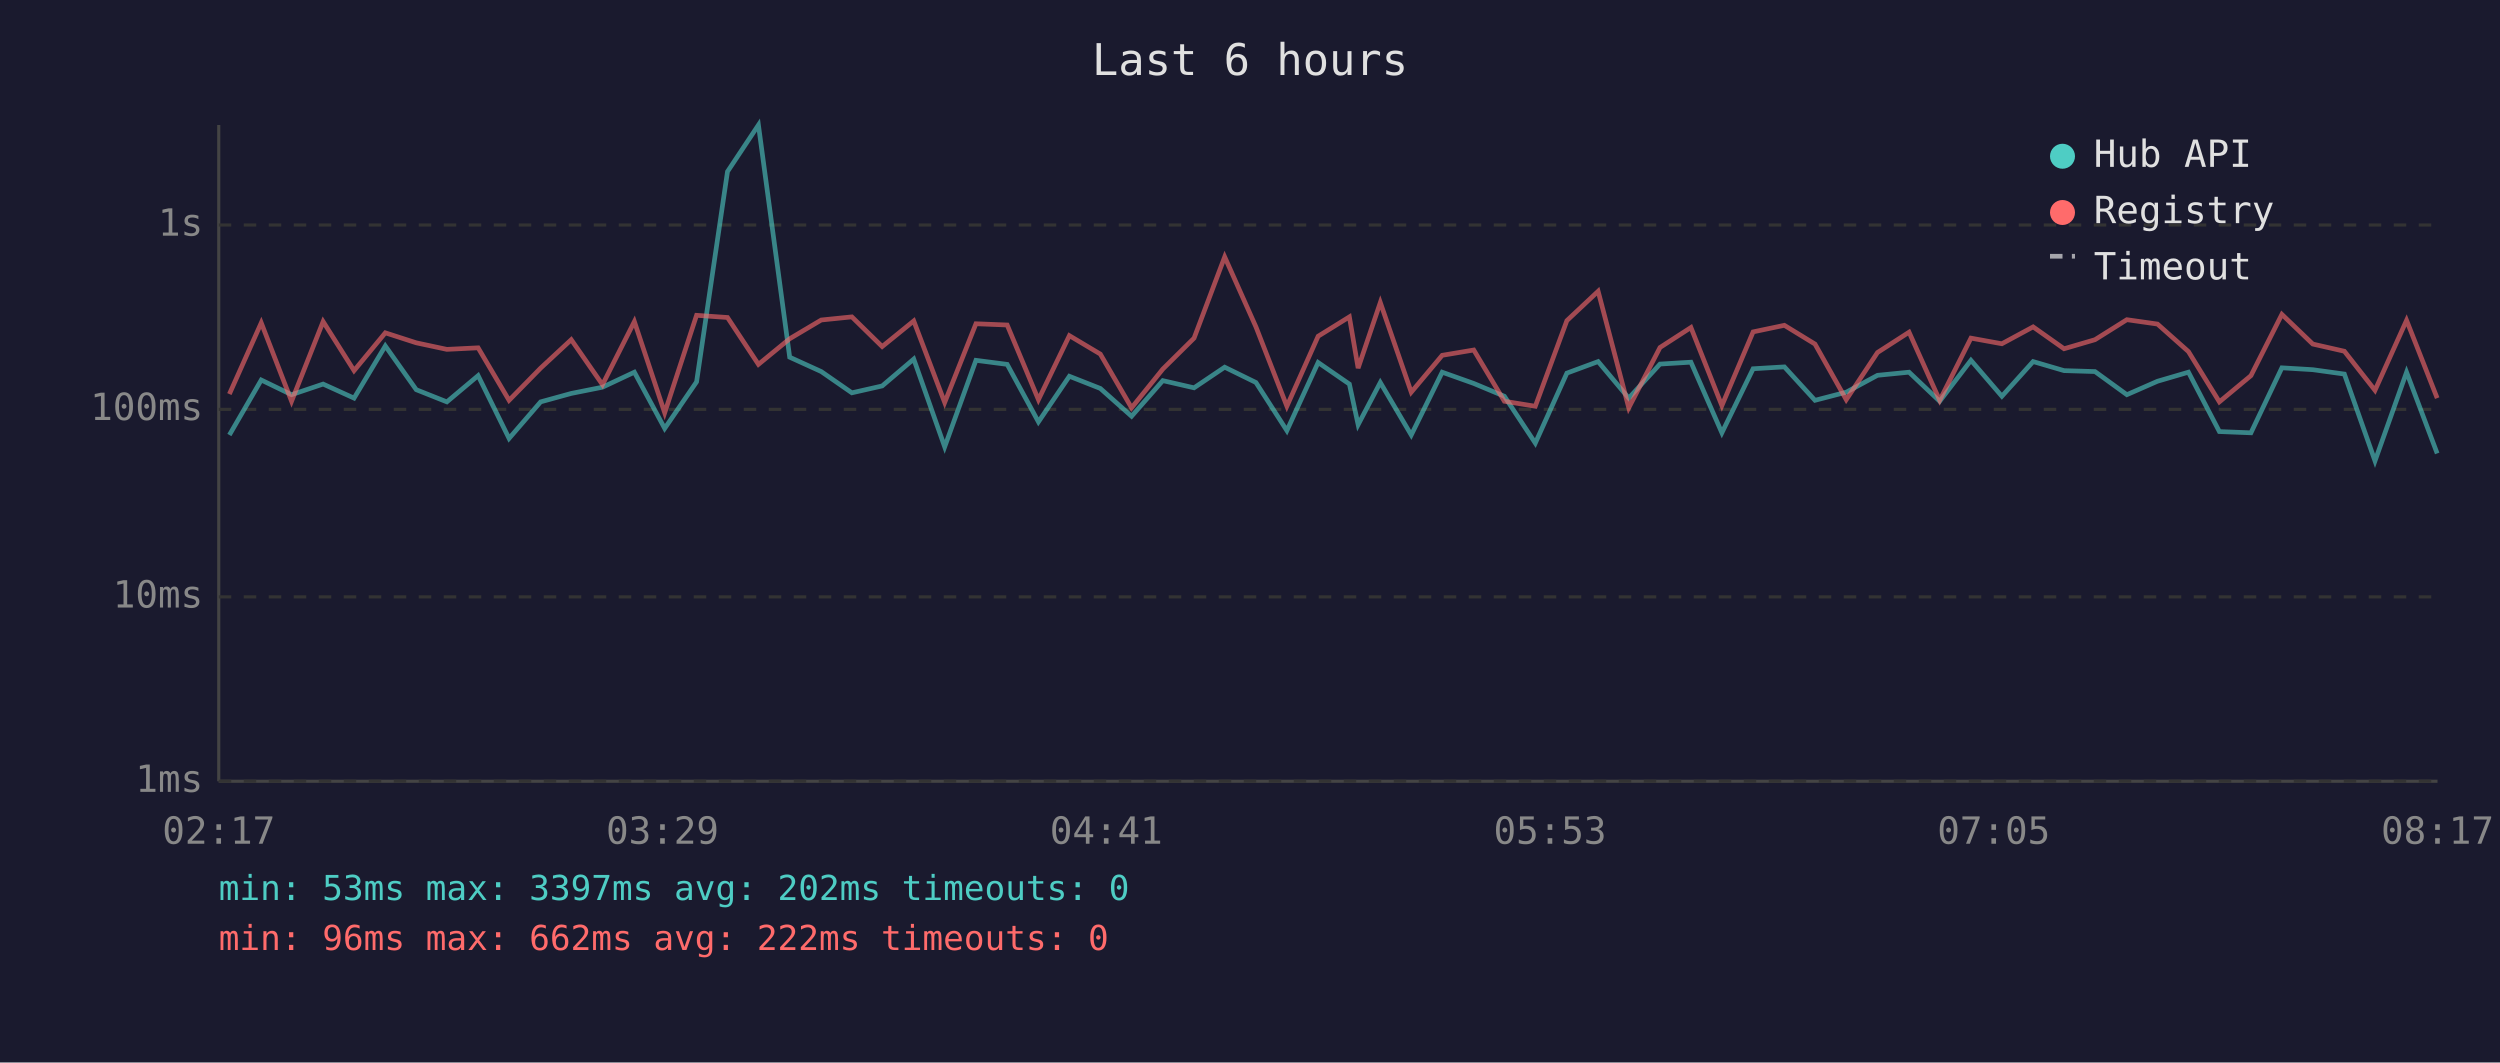
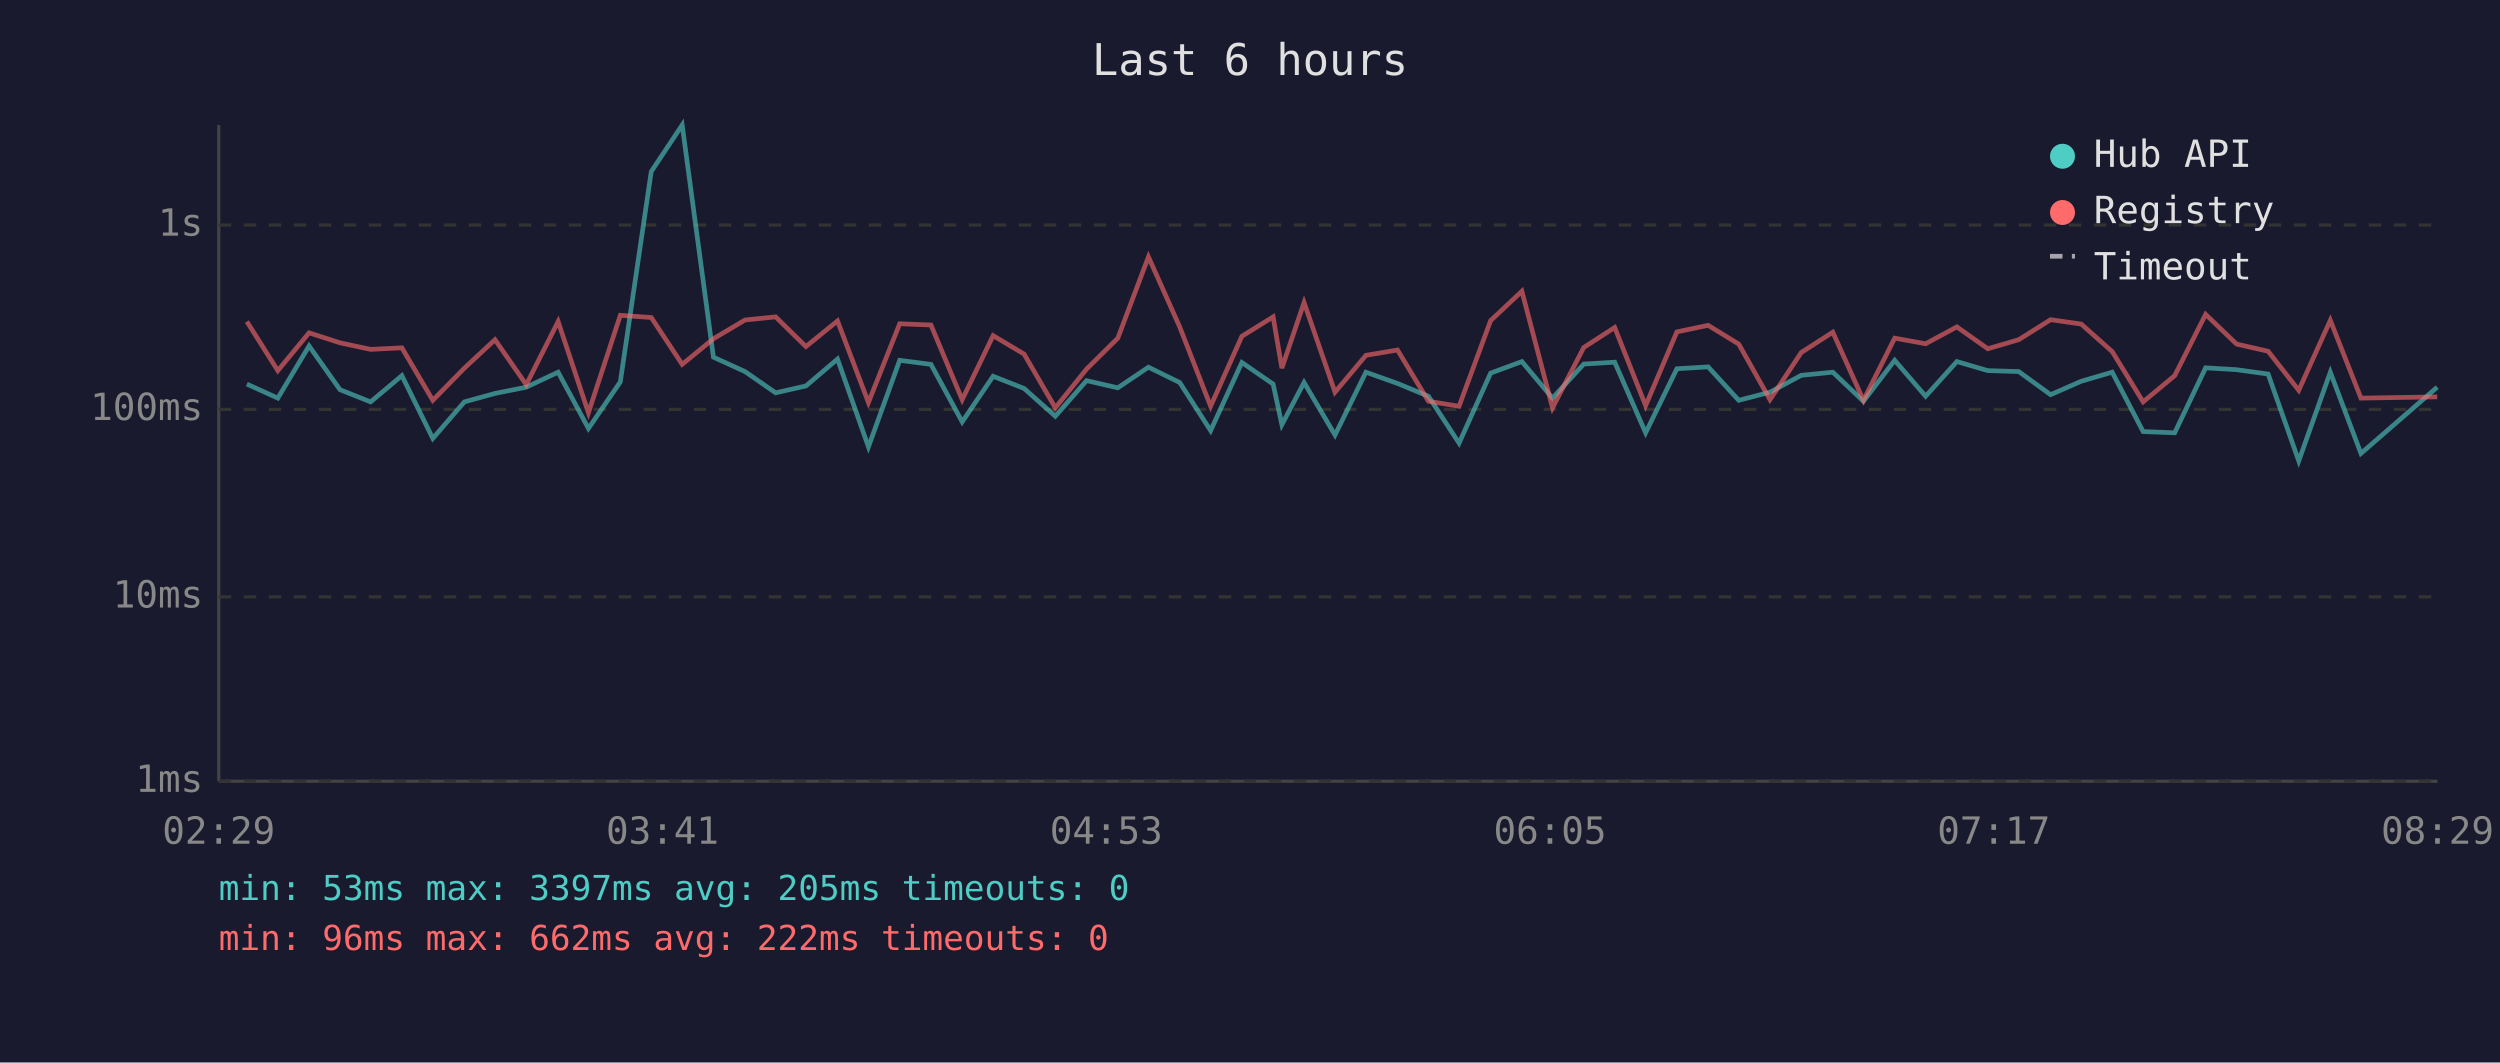
<svg xmlns="http://www.w3.org/2000/svg" viewBox="0 0 800 340" font-family="monospace" font-size="12">
  <rect width="800" height="340" fill="#1a1a2e" />
  <text x="400" y="24" fill="#e0e0e0" font-size="14" text-anchor="middle">Last 6 hours</text>
  <line x1="70" y1="40" x2="70" y2="250" stroke="#444" stroke-width="1" />
  <line x1="70" y1="250" x2="780" y2="250" stroke="#444" stroke-width="1" />
  <line x1="70" y1="250" x2="780" y2="250" stroke="#333" stroke-width="1" stroke-dasharray="4" />
  <text x="65" y="250" fill="#888" text-anchor="end" dominant-baseline="middle">1ms</text>
  <line x1="70" y1="191" x2="780" y2="191" stroke="#333" stroke-width="1" stroke-dasharray="4" />
  <text x="65" y="191" fill="#888" text-anchor="end" dominant-baseline="middle">10ms</text>
  <line x1="70" y1="131" x2="780" y2="131" stroke="#333" stroke-width="1" stroke-dasharray="4" />
  <text x="65" y="131" fill="#888" text-anchor="end" dominant-baseline="middle">100ms</text>
  <line x1="70" y1="72" x2="780" y2="72" stroke="#333" stroke-width="1" stroke-dasharray="4" />
  <text x="65" y="72" fill="#888" text-anchor="end" dominant-baseline="middle">1s</text>
-   <text x="70" y="270" fill="#888" text-anchor="middle">02:17</text>
-   <text x="212" y="270" fill="#888" text-anchor="middle">03:29</text>
-   <text x="354" y="270" fill="#888" text-anchor="middle">04:41</text>
-   <text x="496" y="270" fill="#888" text-anchor="middle">05:53</text>
-   <text x="638" y="270" fill="#888" text-anchor="middle">07:05</text>
-   <text x="780" y="270" fill="#888" text-anchor="middle">08:17</text>
-   <polyline points="73.4,139.2 83.6,121.6 93.3,126.3 103.4,122.9 113.3,127.4 123.3,110.7 133.2,124.7 143.0,128.6 153.0,120.2 162.9,140.3 173.0,128.6 182.8,125.9 192.8,123.9 203.0,119.1 212.7,137.1 222.9,122.2 232.8,54.9 242.7,40.0 252.7,114.3 262.8,118.9 272.6,125.7 282.3,123.5 292.4,114.9 302.3,143.0 312.3,115.3 322.3,116.6 332.3,135.0 342.2,120.4 352.1,124.3 362.1,133.2 372.1,121.8 382.1,124.1 391.9,117.5 401.9,122.4 411.8,137.8 421.8,116.0 431.8,122.9 434.6,135.9 441.7,122.4 451.6,139.2 461.5,119.1 471.6,122.7 481.4,126.8 491.3,141.8 501.4,119.4 511.4,115.7 521.2,127.4 531.2,116.5 541.1,115.9 551.0,138.5 561.0,118.0 571.0,117.4 580.8,128.1 590.8,125.5 600.8,120.1 610.9,119.1 620.7,128.4 630.7,115.3 640.6,126.8 650.6,115.7 660.5,118.6 670.4,118.9 680.6,126.3 690.4,122.0 700.3,119.1 710.2,138.1 720.3,138.5 730.2,117.7 740.1,118.3 750.2,119.7 760.0,147.5 770.1,119.1 779.9,145.1" fill="none" stroke="#4ecdc4" stroke-width="1.5" opacity="0.6" />
-   <polyline points="73.4,126.1 83.6,103.3 93.3,128.4 103.4,102.9 113.3,118.6 123.3,106.5 133.2,109.7 143.0,111.8 153.0,111.3 162.9,128.1 173.0,117.8 182.8,108.7 192.8,123.1 203.0,102.9 212.7,132.1 222.9,100.9 232.8,101.6 242.7,116.6 252.7,108.4 262.8,102.4 272.6,101.4 282.3,110.9 292.4,102.7 302.3,128.8 312.3,103.6 322.3,104.0 332.3,127.9 342.2,107.4 352.1,113.3 362.1,130.5 372.1,118.1 382.1,108.2 391.9,82.2 401.9,104.6 411.8,130.0 421.8,107.6 431.8,101.4 434.6,117.8 441.7,96.8 451.6,125.5 461.5,113.7 471.6,112.0 481.4,128.4 491.3,130.0 501.4,102.6 511.4,93.2 521.2,130.5 531.2,111.2 541.1,104.8 551.0,129.8 561.0,106.2 571.0,104.1 580.8,110.1 590.8,127.9 600.8,112.8 610.9,106.3 620.7,128.1 630.7,108.2 640.6,110.0 650.6,104.6 660.5,111.6 670.4,108.7 680.6,102.3 690.4,103.7 700.3,112.5 710.2,128.6 720.3,120.2 730.2,100.6 740.1,110.1 750.2,112.4 760.0,124.9 770.1,102.5 779.9,127.4" fill="none" stroke="#ff6b6b" stroke-width="1.5" opacity="0.6" />
+   <text x="70" y="270" fill="#888" text-anchor="middle">02:29</text>
+   <text x="212" y="270" fill="#888" text-anchor="middle">03:41</text>
+   <text x="354" y="270" fill="#888" text-anchor="middle">04:53</text>
+   <text x="496" y="270" fill="#888" text-anchor="middle">06:05</text>
+   <text x="638" y="270" fill="#888" text-anchor="middle">07:17</text>
+   <text x="780" y="270" fill="#888" text-anchor="middle">08:29</text>
+   <polyline points="79.0,122.9 88.9,127.4 98.9,110.7 108.8,124.7 118.6,128.6 128.6,120.2 138.5,140.3 148.6,128.6 158.4,125.9 168.4,123.9 178.6,119.1 188.3,137.1 198.5,122.2 208.4,54.9 218.3,40.0 228.3,114.3 238.4,118.9 248.2,125.7 257.9,123.5 268.0,114.9 277.9,143.0 287.9,115.3 297.9,116.6 307.9,135.0 317.8,120.4 327.7,124.3 337.7,133.2 347.7,121.8 357.7,124.1 367.5,117.5 377.5,122.4 387.4,137.8 397.4,116.0 407.4,122.9 410.2,135.9 417.3,122.4 427.2,139.2 437.1,119.1 447.2,122.7 457.1,126.8 466.9,141.8 477.0,119.4 487.0,115.7 496.8,127.4 506.8,116.5 516.7,115.9 526.6,138.5 536.6,118.0 546.6,117.4 556.4,128.1 566.4,125.5 576.4,120.1 586.5,119.1 596.3,128.4 606.3,115.3 616.2,126.8 626.2,115.7 636.1,118.6 646.0,118.9 656.2,126.3 666.0,122.0 675.9,119.1 685.8,138.1 695.9,138.5 705.8,117.7 715.7,118.3 725.8,119.7 735.6,147.5 745.7,119.1 755.5,145.1 779.9,123.9" fill="none" stroke="#4ecdc4" stroke-width="1.5" opacity="0.6" />
+   <polyline points="79.0,102.9 88.9,118.6 98.9,106.5 108.8,109.7 118.6,111.8 128.6,111.3 138.5,128.1 148.6,117.8 158.4,108.7 168.4,123.1 178.6,102.9 188.3,132.1 198.5,100.9 208.4,101.6 218.3,116.6 228.3,108.4 238.4,102.4 248.2,101.4 257.9,110.9 268.0,102.7 277.9,128.8 287.9,103.6 297.9,104.0 307.9,127.9 317.8,107.4 327.7,113.3 337.7,130.5 347.7,118.1 357.7,108.2 367.5,82.2 377.5,104.6 387.4,130.0 397.4,107.6 407.4,101.4 410.2,117.8 417.3,96.8 427.2,125.5 437.1,113.7 447.2,112.0 457.1,128.4 466.9,130.0 477.0,102.6 487.0,93.2 496.8,130.5 506.8,111.2 516.7,104.8 526.6,129.8 536.6,106.2 546.6,104.1 556.4,110.1 566.4,127.9 576.4,112.8 586.5,106.3 596.3,128.1 606.3,108.2 616.2,110.0 626.2,104.6 636.1,111.6 646.0,108.7 656.2,102.3 666.0,103.7 675.9,112.5 685.8,128.6 695.9,120.2 705.8,100.6 715.7,110.1 725.8,112.4 735.6,124.9 745.7,102.5 755.5,127.4 779.9,127.0" fill="none" stroke="#ff6b6b" stroke-width="1.5" opacity="0.6" />
  <circle cx="660" cy="50" r="4" fill="#4ecdc4" />
  <text x="670" y="50" fill="#e0e0e0" dominant-baseline="middle">Hub API</text>
  <circle cx="660" cy="68" r="4" fill="#ff6b6b" />
  <text x="670" y="68" fill="#e0e0e0" dominant-baseline="middle">Registry</text>
  <line x1="656" y1="82" x2="664" y2="82" stroke="#e0e0e0" stroke-width="1.5" stroke-dasharray="4,3" opacity="0.7" />
  <text x="670" y="86" fill="#e0e0e0" dominant-baseline="middle">Timeout</text>
-   <text x="70" y="288" fill="#4ecdc4" font-size="11">min: 53ms  max: 3397ms  avg: 202ms  timeouts: 0</text>
+   <text x="70" y="288" fill="#4ecdc4" font-size="11">min: 53ms  max: 3397ms  avg: 205ms  timeouts: 0</text>
  <text x="70" y="304" fill="#ff6b6b" font-size="11">min: 96ms  max: 662ms  avg: 222ms  timeouts: 0</text>
</svg>
